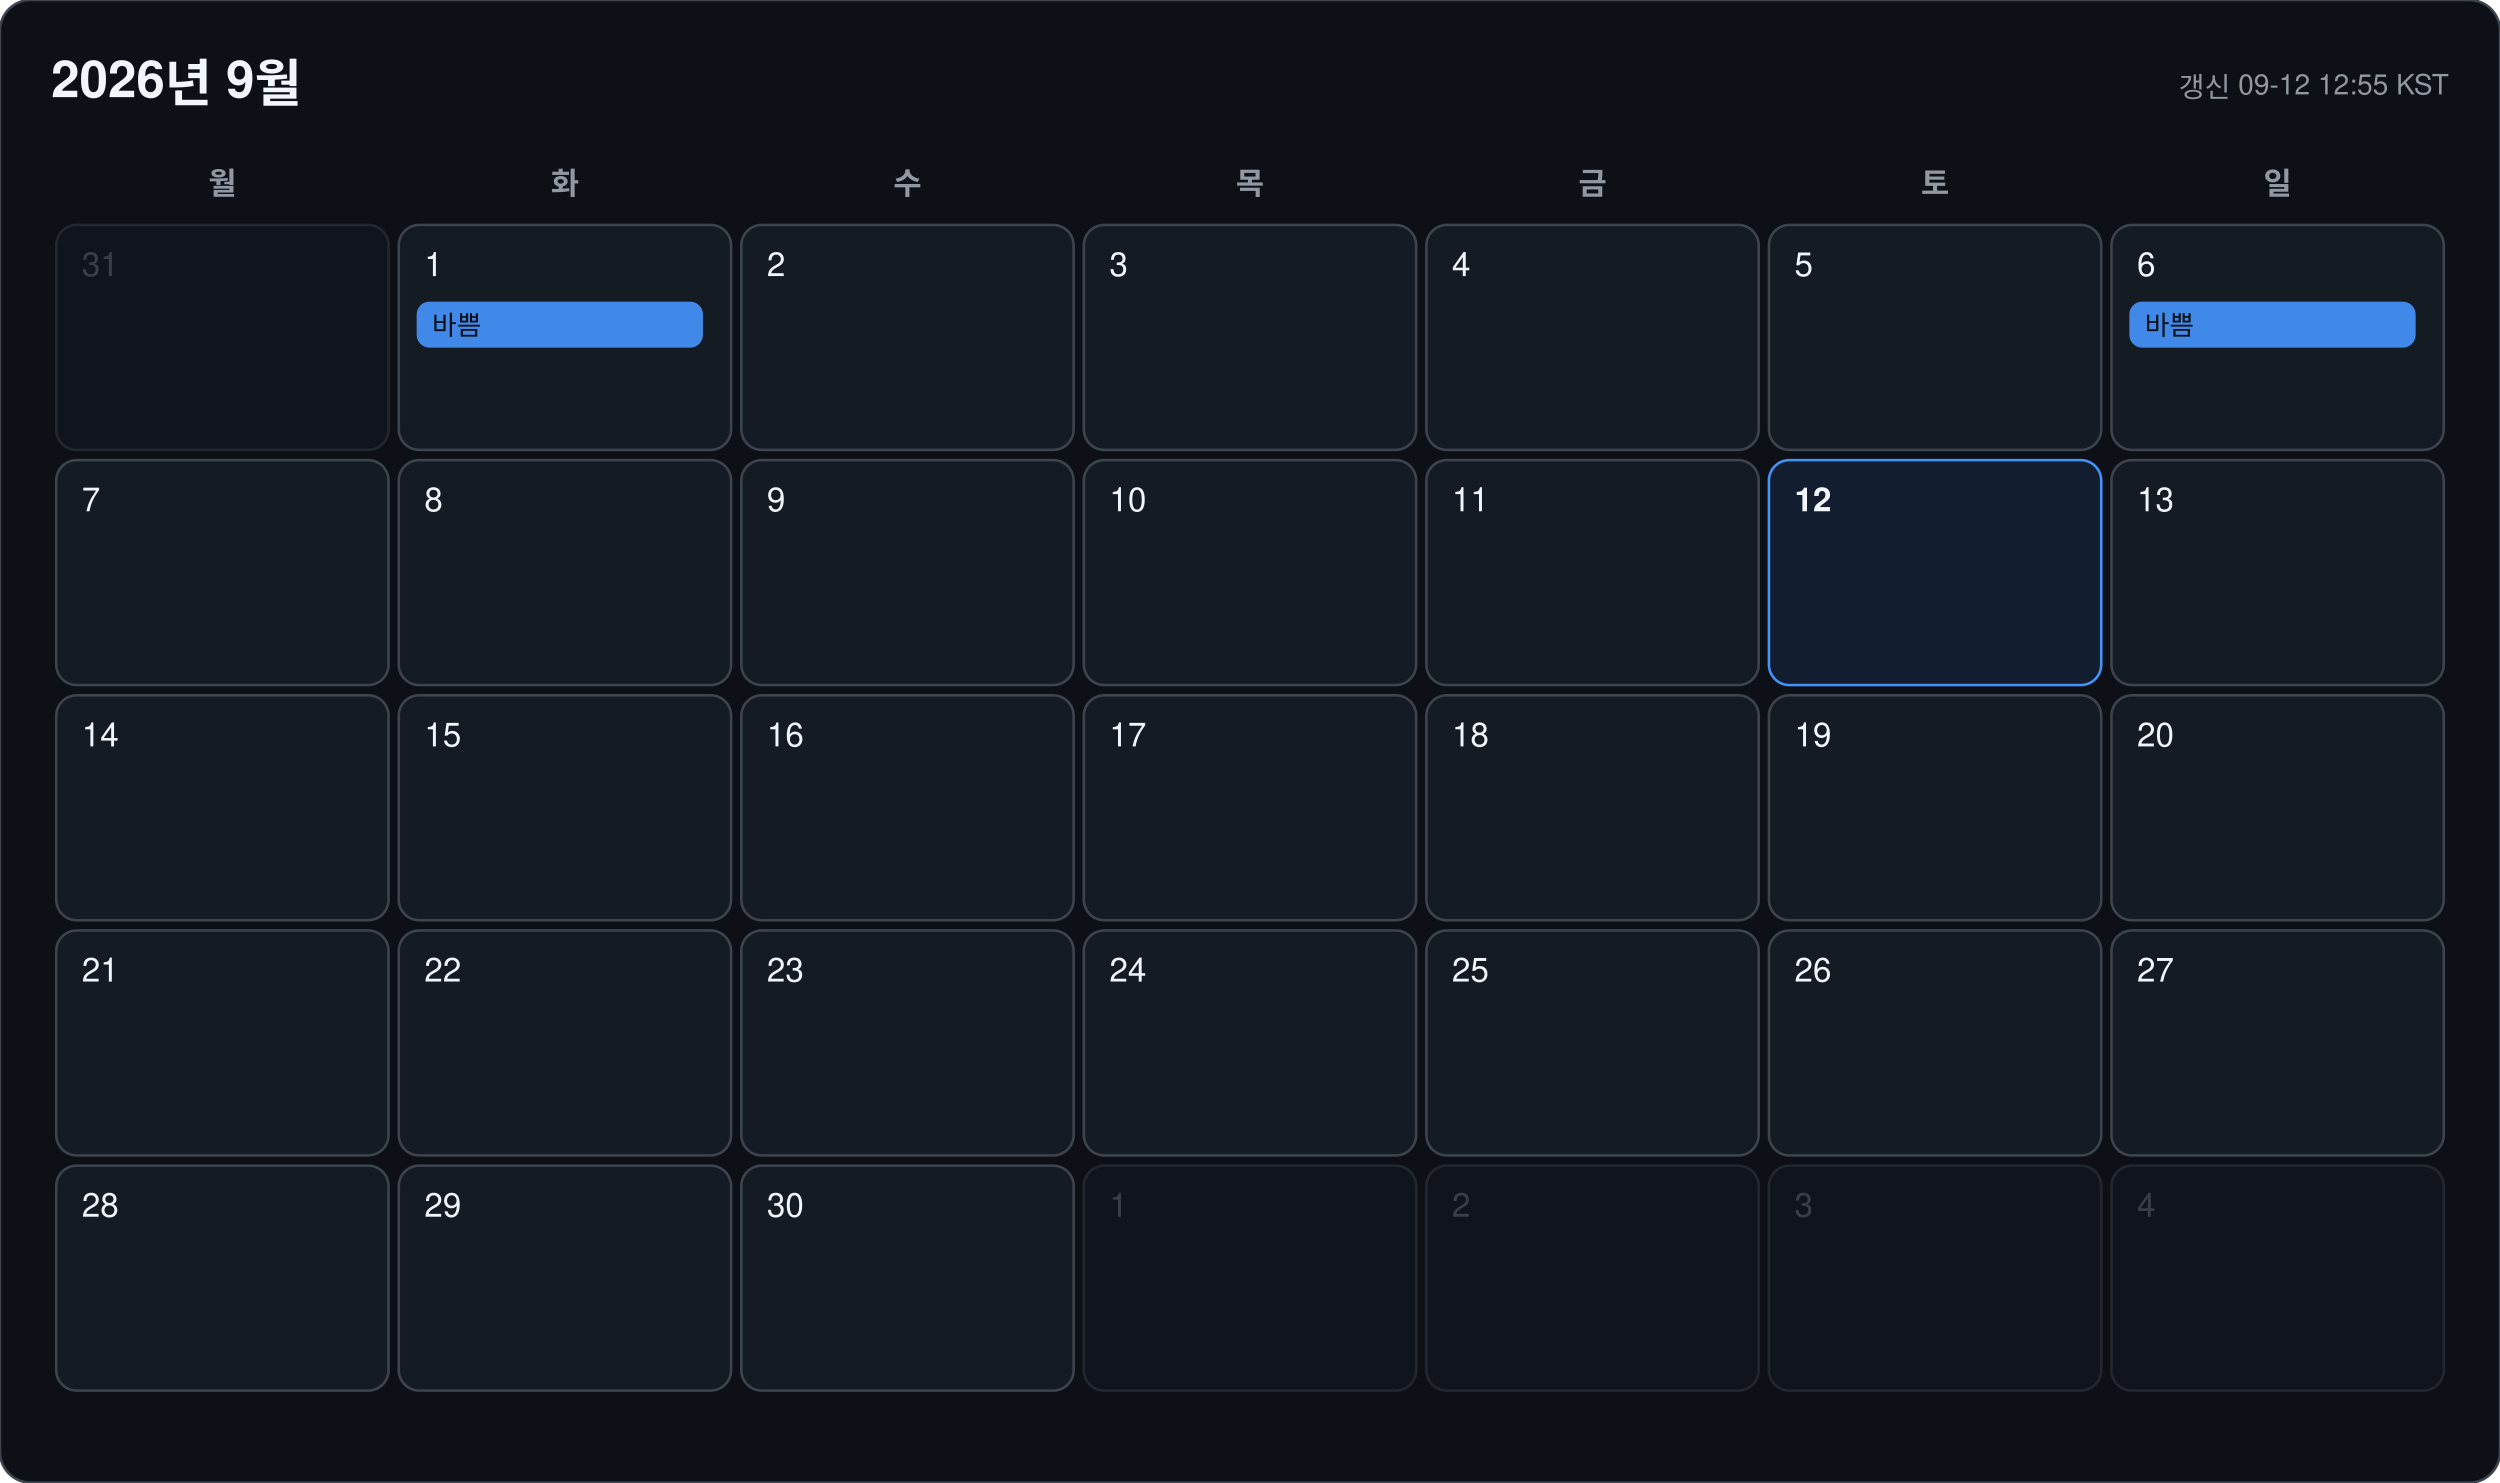
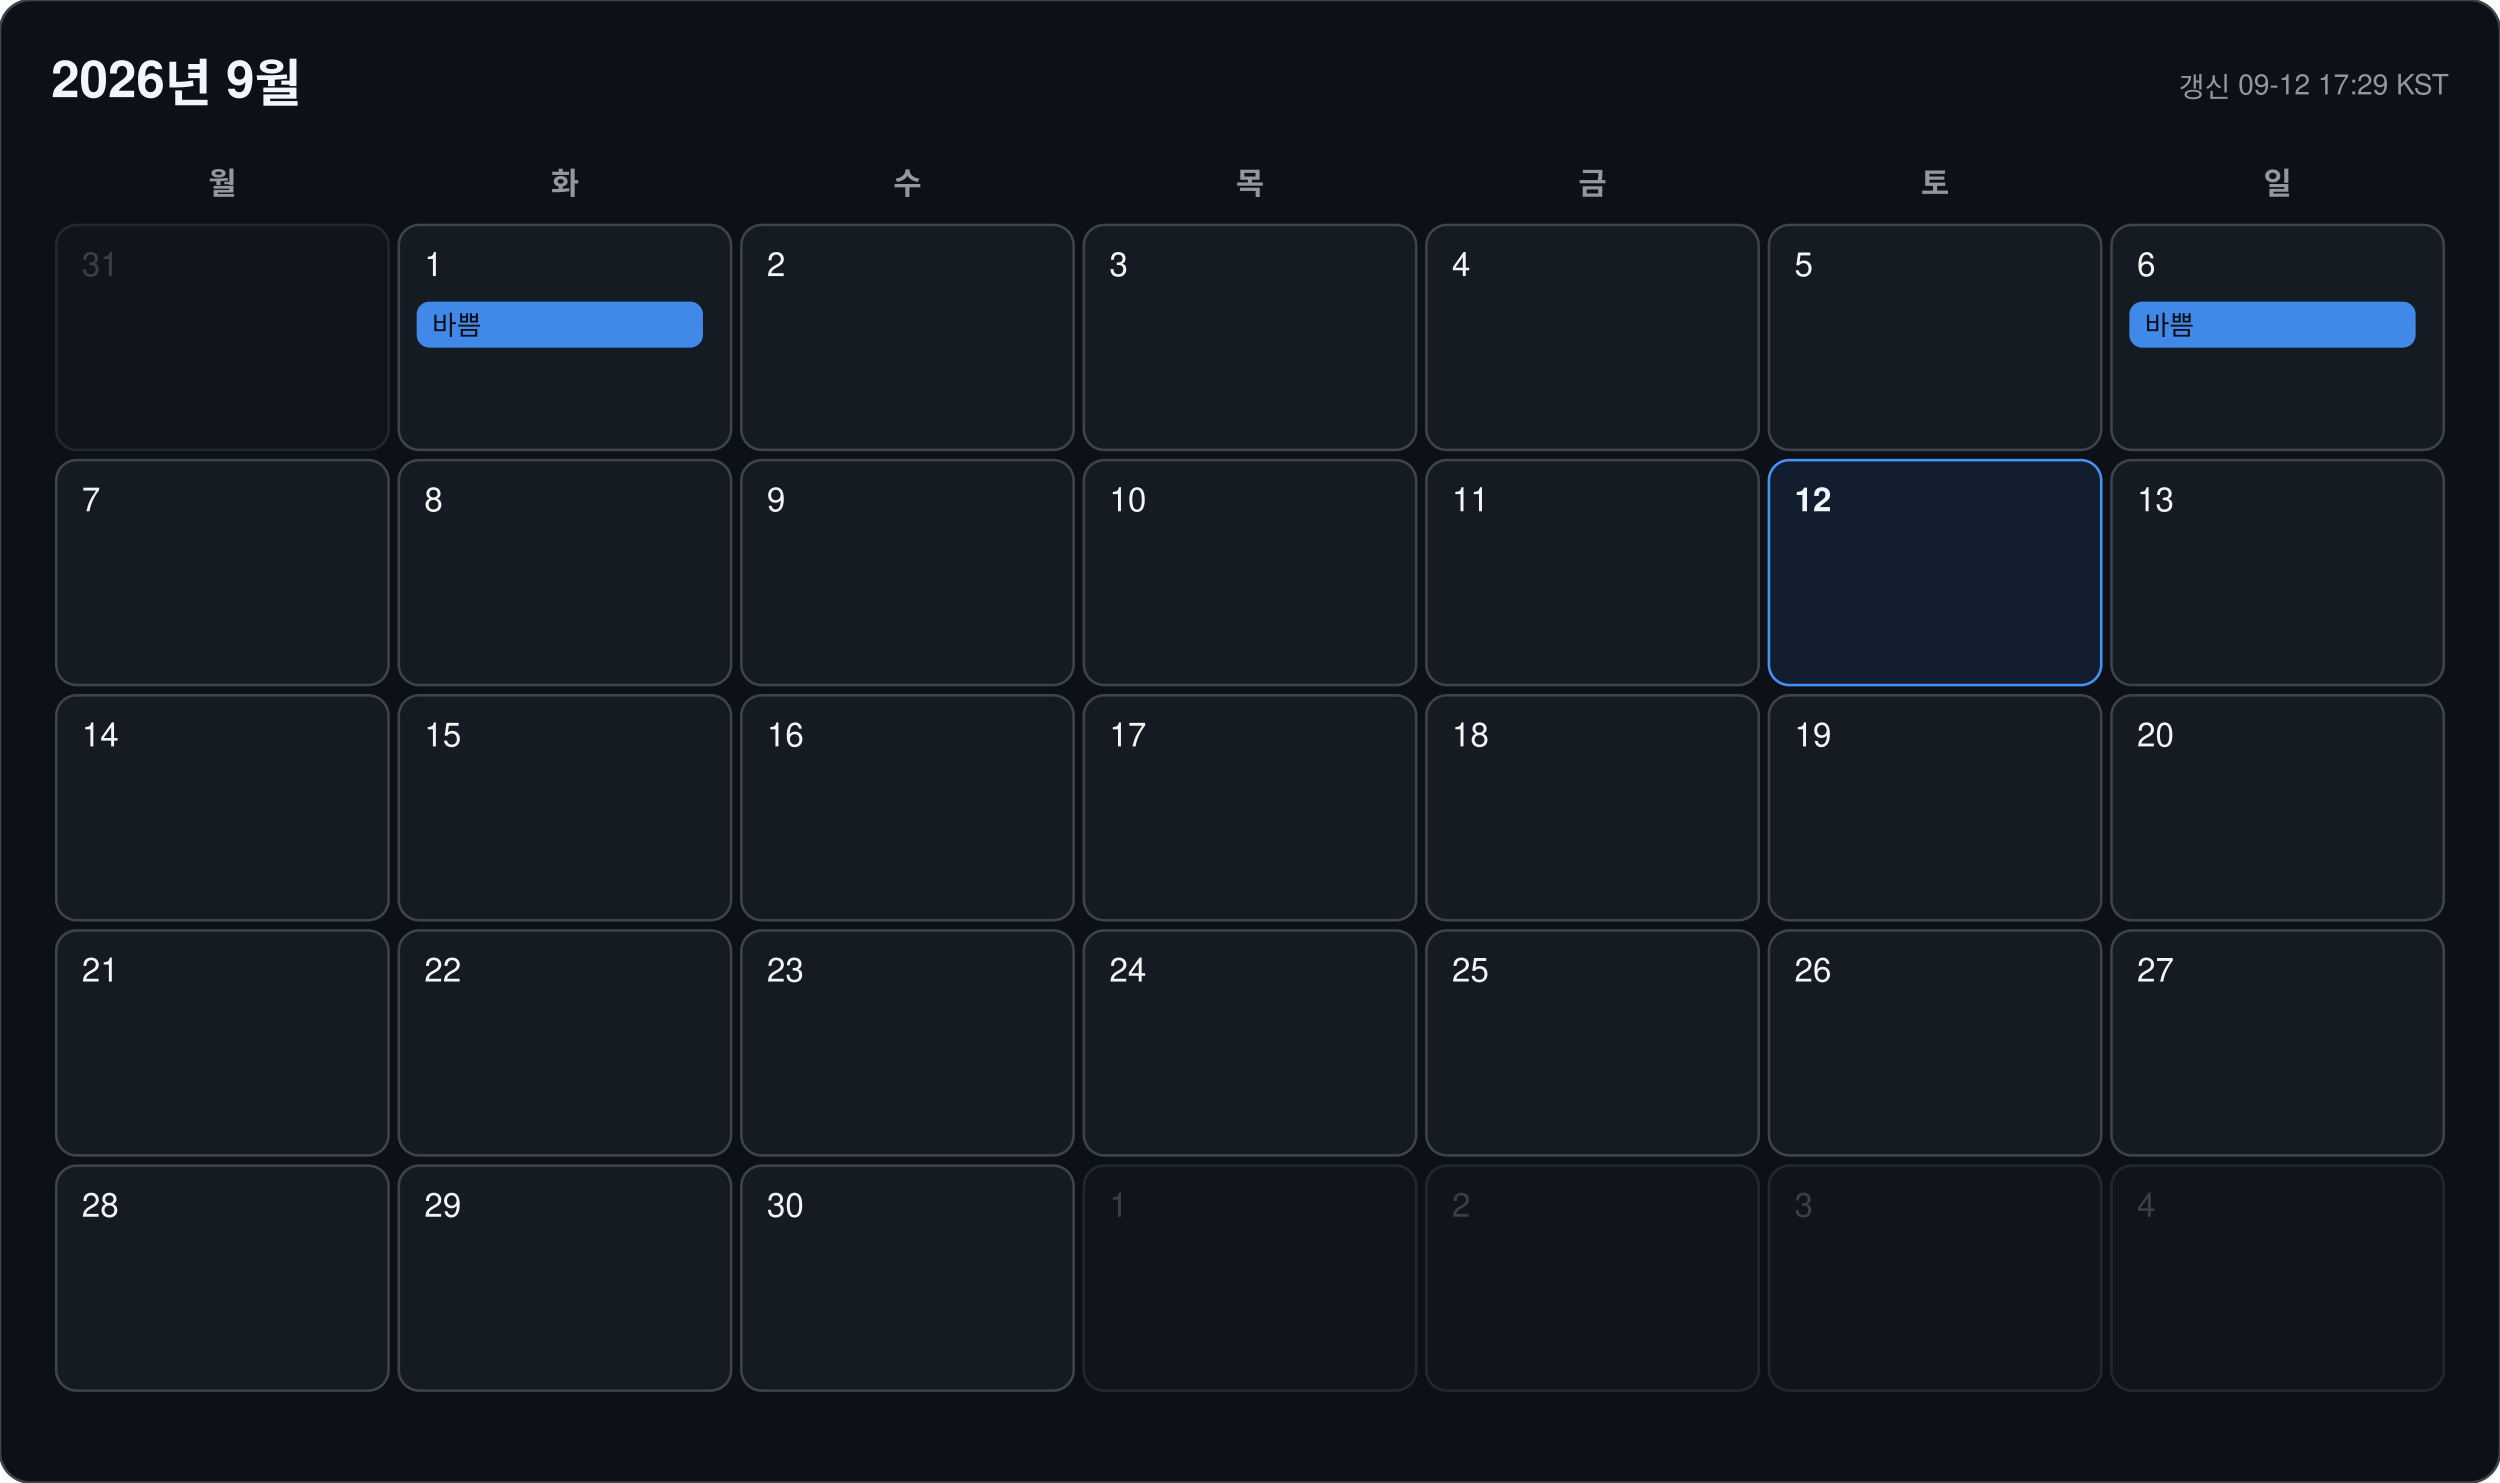
<svg xmlns="http://www.w3.org/2000/svg" width="978" height="580" viewBox="0 0 978 580" font-family="-apple-system, BlinkMacSystemFont, 'Segoe UI', 'Malgun Gothic', 'Apple SD Gothic Neo', 'Noto Sans KR', Helvetica, Arial, sans-serif">
  <rect width="978" height="580" rx="12" fill="#0d1117" stroke="#3d444d" />
  <text x="20" y="38" font-size="20" font-weight="700" fill="#f0f6fc">2026년 9월</text>
-   <text x="958" y="38" font-size="11" text-anchor="end" fill="#9198a1">갱신 09-12 12:55 KST</text>
+   <text x="958" y="38" font-size="11" text-anchor="end" fill="#9198a1">갱신 09-12 17:29 KST</text>
  <text x="87" y="76" font-size="12" font-weight="600" text-anchor="middle" fill="#9198a1">월</text>
  <text x="221" y="76" font-size="12" font-weight="600" text-anchor="middle" fill="#9198a1">화</text>
  <text x="355" y="76" font-size="12" font-weight="600" text-anchor="middle" fill="#9198a1">수</text>
  <text x="489" y="76" font-size="12" font-weight="600" text-anchor="middle" fill="#9198a1">목</text>
  <text x="623" y="76" font-size="12" font-weight="600" text-anchor="middle" fill="#9198a1">금</text>
  <text x="757" y="76" font-size="12" font-weight="600" text-anchor="middle" fill="#9198a1">토</text>
  <text x="891" y="76" font-size="12" font-weight="600" text-anchor="middle" fill="#9198a1">일</text>
  <g opacity="0.45">
    <rect x="22" y="88" width="130" height="88" rx="8" fill="#151b23" stroke="#3d444d" />
    <text x="32" y="108" font-size="13" font-weight="500" fill="#6e7681">31</text>
  </g>
  <g opacity="1">
    <rect x="156" y="88" width="130" height="88" rx="8" fill="#151b23" stroke="#3d444d" />
    <text x="166" y="108" font-size="13" font-weight="500" fill="#f0f6fc">1</text>
    <rect x="163" y="118" width="112" height="18" rx="5" fill="#4493f8" opacity="0.92" />
    <text x="169" y="131" font-size="10.5" fill="#0d1117" clip-path="inset(0 0 0 0)">바쁨</text>
  </g>
  <g opacity="1">
    <rect x="290" y="88" width="130" height="88" rx="8" fill="#151b23" stroke="#3d444d" />
    <text x="300" y="108" font-size="13" font-weight="500" fill="#f0f6fc">2</text>
  </g>
  <g opacity="1">
    <rect x="424" y="88" width="130" height="88" rx="8" fill="#151b23" stroke="#3d444d" />
    <text x="434" y="108" font-size="13" font-weight="500" fill="#f0f6fc">3</text>
  </g>
  <g opacity="1">
    <rect x="558" y="88" width="130" height="88" rx="8" fill="#151b23" stroke="#3d444d" />
    <text x="568" y="108" font-size="13" font-weight="500" fill="#f0f6fc">4</text>
  </g>
  <g opacity="1">
    <rect x="692" y="88" width="130" height="88" rx="8" fill="#151b23" stroke="#3d444d" />
    <text x="702" y="108" font-size="13" font-weight="500" fill="#f0f6fc">5</text>
  </g>
  <g opacity="1">
    <rect x="826" y="88" width="130" height="88" rx="8" fill="#151b23" stroke="#3d444d" />
    <text x="836" y="108" font-size="13" font-weight="500" fill="#f0f6fc">6</text>
    <rect x="833" y="118" width="112" height="18" rx="5" fill="#4493f8" opacity="0.92" />
    <text x="839" y="131" font-size="10.5" fill="#0d1117" clip-path="inset(0 0 0 0)">바쁨</text>
  </g>
  <g opacity="1">
    <rect x="22" y="180" width="130" height="88" rx="8" fill="#151b23" stroke="#3d444d" />
    <text x="32" y="200" font-size="13" font-weight="500" fill="#f0f6fc">7</text>
  </g>
  <g opacity="1">
    <rect x="156" y="180" width="130" height="88" rx="8" fill="#151b23" stroke="#3d444d" />
    <text x="166" y="200" font-size="13" font-weight="500" fill="#f0f6fc">8</text>
  </g>
  <g opacity="1">
    <rect x="290" y="180" width="130" height="88" rx="8" fill="#151b23" stroke="#3d444d" />
    <text x="300" y="200" font-size="13" font-weight="500" fill="#f0f6fc">9</text>
  </g>
  <g opacity="1">
    <rect x="424" y="180" width="130" height="88" rx="8" fill="#151b23" stroke="#3d444d" />
    <text x="434" y="200" font-size="13" font-weight="500" fill="#f0f6fc">10</text>
  </g>
  <g opacity="1">
    <rect x="558" y="180" width="130" height="88" rx="8" fill="#151b23" stroke="#3d444d" />
    <text x="568" y="200" font-size="13" font-weight="500" fill="#f0f6fc">11</text>
  </g>
  <g opacity="1">
    <rect x="692" y="180" width="130" height="88" rx="8" fill="#121d2f" stroke="#4493f8" />
    <text x="702" y="200" font-size="13" font-weight="700" fill="#f0f6fc">12</text>
  </g>
  <g opacity="1">
    <rect x="826" y="180" width="130" height="88" rx="8" fill="#151b23" stroke="#3d444d" />
    <text x="836" y="200" font-size="13" font-weight="500" fill="#f0f6fc">13</text>
  </g>
  <g opacity="1">
    <rect x="22" y="272" width="130" height="88" rx="8" fill="#151b23" stroke="#3d444d" />
    <text x="32" y="292" font-size="13" font-weight="500" fill="#f0f6fc">14</text>
  </g>
  <g opacity="1">
    <rect x="156" y="272" width="130" height="88" rx="8" fill="#151b23" stroke="#3d444d" />
    <text x="166" y="292" font-size="13" font-weight="500" fill="#f0f6fc">15</text>
  </g>
  <g opacity="1">
    <rect x="290" y="272" width="130" height="88" rx="8" fill="#151b23" stroke="#3d444d" />
    <text x="300" y="292" font-size="13" font-weight="500" fill="#f0f6fc">16</text>
  </g>
  <g opacity="1">
    <rect x="424" y="272" width="130" height="88" rx="8" fill="#151b23" stroke="#3d444d" />
    <text x="434" y="292" font-size="13" font-weight="500" fill="#f0f6fc">17</text>
  </g>
  <g opacity="1">
    <rect x="558" y="272" width="130" height="88" rx="8" fill="#151b23" stroke="#3d444d" />
    <text x="568" y="292" font-size="13" font-weight="500" fill="#f0f6fc">18</text>
  </g>
  <g opacity="1">
    <rect x="692" y="272" width="130" height="88" rx="8" fill="#151b23" stroke="#3d444d" />
    <text x="702" y="292" font-size="13" font-weight="500" fill="#f0f6fc">19</text>
  </g>
  <g opacity="1">
    <rect x="826" y="272" width="130" height="88" rx="8" fill="#151b23" stroke="#3d444d" />
    <text x="836" y="292" font-size="13" font-weight="500" fill="#f0f6fc">20</text>
  </g>
  <g opacity="1">
    <rect x="22" y="364" width="130" height="88" rx="8" fill="#151b23" stroke="#3d444d" />
    <text x="32" y="384" font-size="13" font-weight="500" fill="#f0f6fc">21</text>
  </g>
  <g opacity="1">
    <rect x="156" y="364" width="130" height="88" rx="8" fill="#151b23" stroke="#3d444d" />
    <text x="166" y="384" font-size="13" font-weight="500" fill="#f0f6fc">22</text>
  </g>
  <g opacity="1">
    <rect x="290" y="364" width="130" height="88" rx="8" fill="#151b23" stroke="#3d444d" />
    <text x="300" y="384" font-size="13" font-weight="500" fill="#f0f6fc">23</text>
  </g>
  <g opacity="1">
    <rect x="424" y="364" width="130" height="88" rx="8" fill="#151b23" stroke="#3d444d" />
    <text x="434" y="384" font-size="13" font-weight="500" fill="#f0f6fc">24</text>
  </g>
  <g opacity="1">
    <rect x="558" y="364" width="130" height="88" rx="8" fill="#151b23" stroke="#3d444d" />
    <text x="568" y="384" font-size="13" font-weight="500" fill="#f0f6fc">25</text>
  </g>
  <g opacity="1">
    <rect x="692" y="364" width="130" height="88" rx="8" fill="#151b23" stroke="#3d444d" />
    <text x="702" y="384" font-size="13" font-weight="500" fill="#f0f6fc">26</text>
  </g>
  <g opacity="1">
    <rect x="826" y="364" width="130" height="88" rx="8" fill="#151b23" stroke="#3d444d" />
    <text x="836" y="384" font-size="13" font-weight="500" fill="#f0f6fc">27</text>
  </g>
  <g opacity="1">
    <rect x="22" y="456" width="130" height="88" rx="8" fill="#151b23" stroke="#3d444d" />
    <text x="32" y="476" font-size="13" font-weight="500" fill="#f0f6fc">28</text>
  </g>
  <g opacity="1">
    <rect x="156" y="456" width="130" height="88" rx="8" fill="#151b23" stroke="#3d444d" />
    <text x="166" y="476" font-size="13" font-weight="500" fill="#f0f6fc">29</text>
  </g>
  <g opacity="1">
    <rect x="290" y="456" width="130" height="88" rx="8" fill="#151b23" stroke="#3d444d" />
    <text x="300" y="476" font-size="13" font-weight="500" fill="#f0f6fc">30</text>
  </g>
  <g opacity="0.45">
    <rect x="424" y="456" width="130" height="88" rx="8" fill="#151b23" stroke="#3d444d" />
    <text x="434" y="476" font-size="13" font-weight="500" fill="#6e7681">1</text>
  </g>
  <g opacity="0.45">
    <rect x="558" y="456" width="130" height="88" rx="8" fill="#151b23" stroke="#3d444d" />
    <text x="568" y="476" font-size="13" font-weight="500" fill="#6e7681">2</text>
  </g>
  <g opacity="0.45">
    <rect x="692" y="456" width="130" height="88" rx="8" fill="#151b23" stroke="#3d444d" />
    <text x="702" y="476" font-size="13" font-weight="500" fill="#6e7681">3</text>
  </g>
  <g opacity="0.45">
    <rect x="826" y="456" width="130" height="88" rx="8" fill="#151b23" stroke="#3d444d" />
    <text x="836" y="476" font-size="13" font-weight="500" fill="#6e7681">4</text>
  </g>
</svg>
